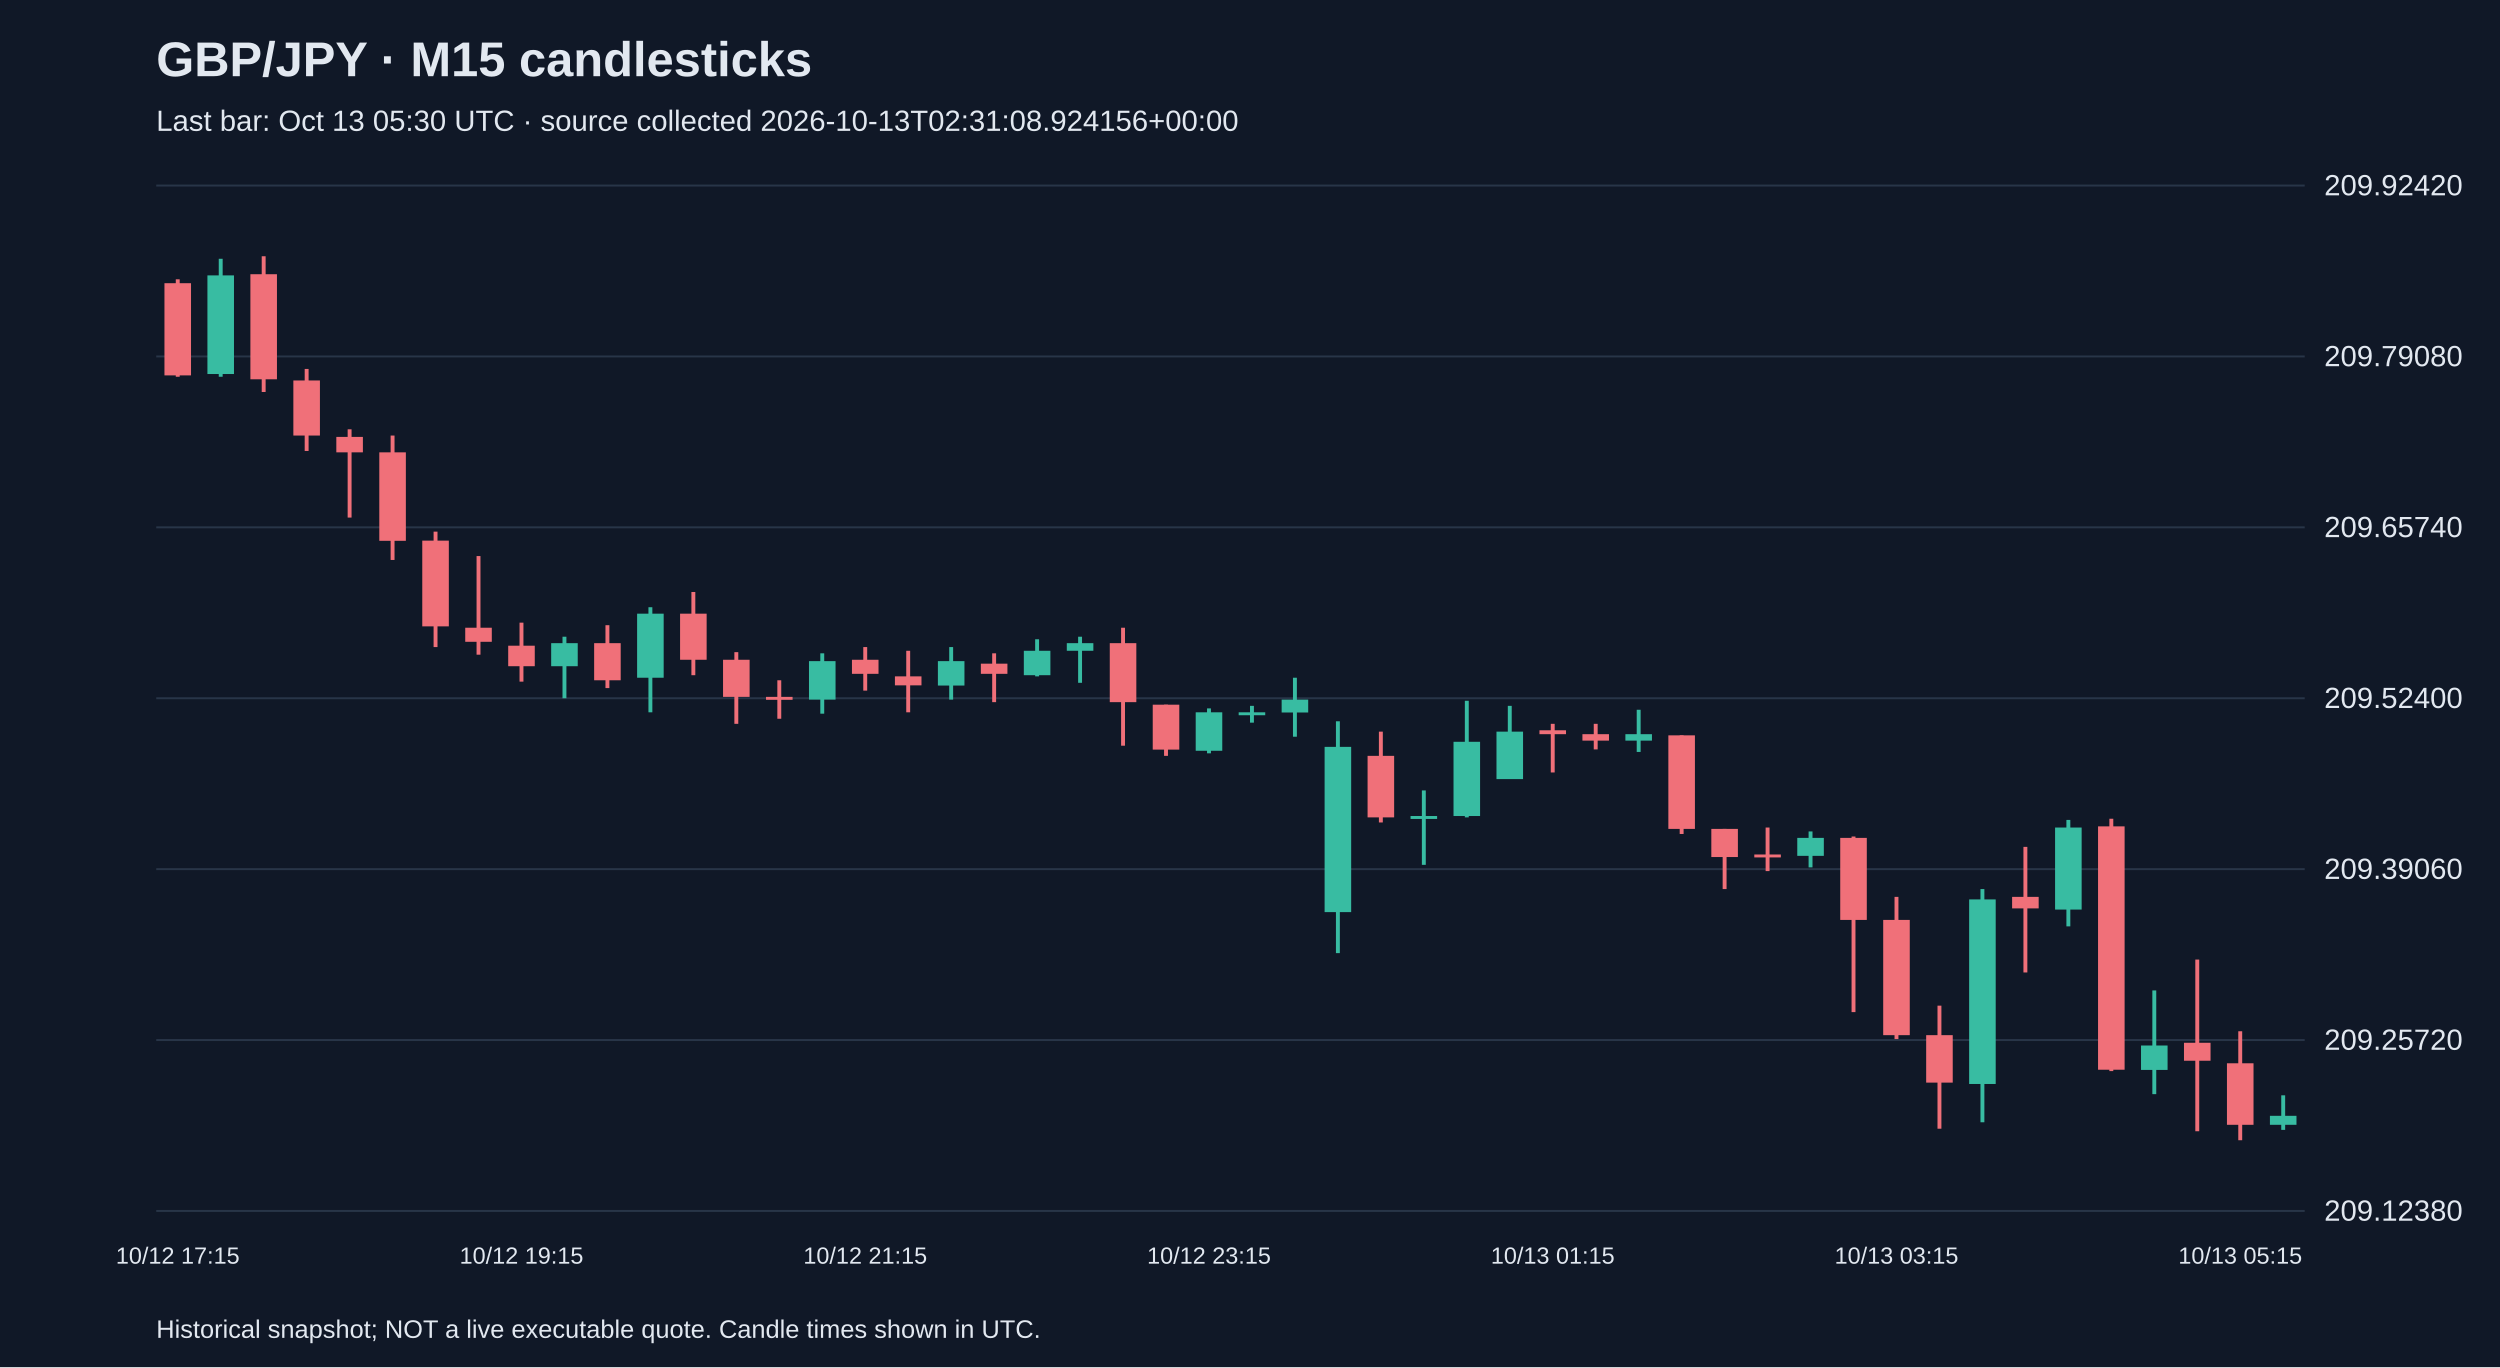
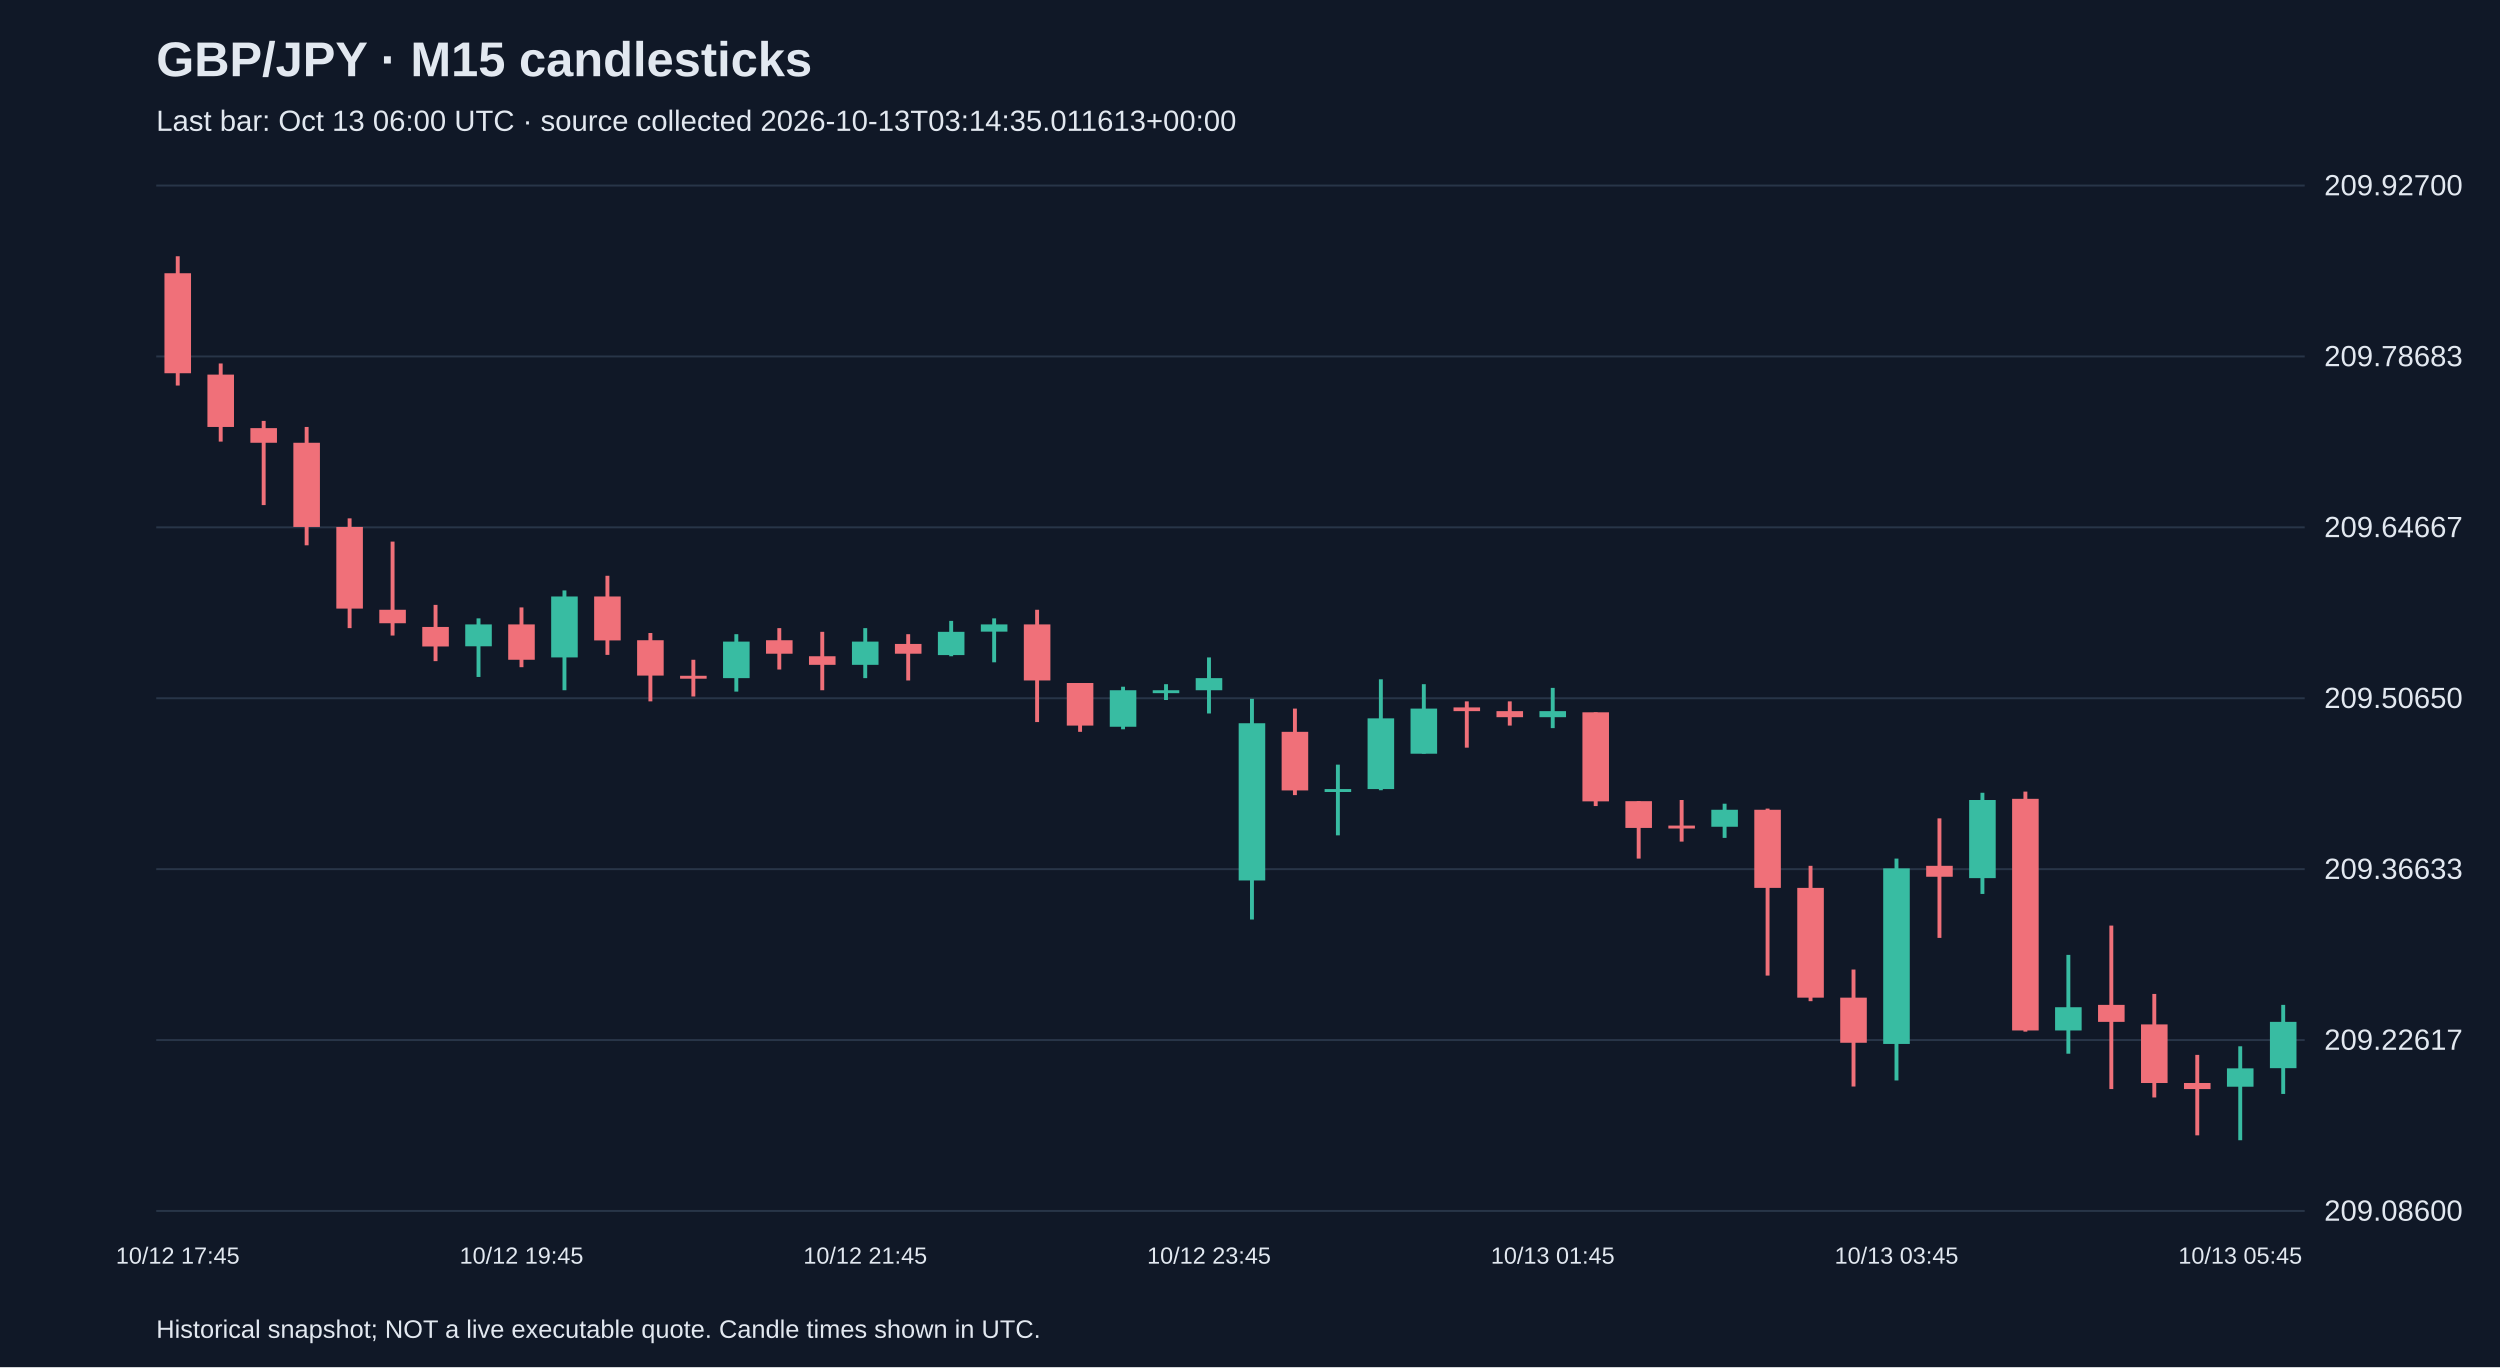
<svg xmlns="http://www.w3.org/2000/svg" viewBox="0 0 1280 700">
  <rect width="100%" height="100%" fill="#101827" />
  <style>text{font-family:Arial,sans-serif;fill:#e2e8f0}</style>
  <text x="80" y="39" font-size="25" font-weight="bold">GBP/JPY · M15 candlesticks</text>
-   <text x="80" y="67" font-size="15" fill="#a6b1c5">Last bar: Oct 13 05:30 UTC · source collected 2026-10-13T02:31:08.924156+00:00</text>
+   <text x="80" y="67" font-size="15" fill="#a6b1c5">Last bar: Oct 13 06:00 UTC · source collected 2026-10-13T03:14:35.011613+00:00</text>
  <line x1="80" y1="620.0" x2="1180" y2="620.0" stroke="#283548" />
-   <text x="1190" y="625.0" font-size="15">209.12380</text>
+   <text x="1190" y="625.0" font-size="15">209.08600</text>
  <line x1="80" y1="532.5" x2="1180" y2="532.5" stroke="#283548" />
-   <text x="1190" y="537.5" font-size="15">209.25720</text>
+   <text x="1190" y="537.5" font-size="15">209.22617</text>
  <line x1="80" y1="445.0" x2="1180" y2="445.0" stroke="#283548" />
-   <text x="1190" y="450.0" font-size="15">209.39060</text>
+   <text x="1190" y="450.0" font-size="15">209.36633</text>
  <line x1="80" y1="357.5" x2="1180" y2="357.5" stroke="#283548" />
-   <text x="1190" y="362.5" font-size="15">209.52400</text>
+   <text x="1190" y="362.5" font-size="15">209.50650</text>
  <line x1="80" y1="270.0" x2="1180" y2="270.0" stroke="#283548" />
-   <text x="1190" y="275.0" font-size="15">209.65740</text>
+   <text x="1190" y="275.0" font-size="15">209.64667</text>
  <line x1="80" y1="182.5" x2="1180" y2="182.5" stroke="#283548" />
-   <text x="1190" y="187.5" font-size="15">209.79080</text>
+   <text x="1190" y="187.5" font-size="15">209.78683</text>
  <line x1="80" y1="95.0" x2="1180" y2="95.0" stroke="#283548" />
-   <text x="1190" y="100.0" font-size="15">209.92420</text>
-   <line x1="91.0" y1="143.0" x2="91.0" y2="192.9" stroke="#f07079" stroke-width="2" />
-   <rect x="84.2" y="145.0" width="13.6" height="47.2" fill="#f07079" />
-   <text x="91.0" y="647" text-anchor="middle" font-size="12">10/12 17:15</text>
-   <line x1="113.0" y1="132.5" x2="113.0" y2="192.9" stroke="#38bca2" stroke-width="2" />
-   <rect x="106.2" y="141.0" width="13.6" height="50.5" fill="#38bca2" />
-   <line x1="135.0" y1="131.2" x2="135.0" y2="200.7" stroke="#f07079" stroke-width="2" />
-   <rect x="128.2" y="140.4" width="13.6" height="53.8" fill="#f07079" />
-   <line x1="157.0" y1="188.9" x2="157.0" y2="230.9" stroke="#f07079" stroke-width="2" />
-   <rect x="150.2" y="194.8" width="13.6" height="28.2" fill="#f07079" />
-   <line x1="179.0" y1="219.8" x2="179.0" y2="265.0" stroke="#f07079" stroke-width="2" />
-   <rect x="172.2" y="223.7" width="13.6" height="7.9" fill="#f07079" />
-   <line x1="201.0" y1="223.0" x2="201.0" y2="286.7" stroke="#f07079" stroke-width="2" />
-   <rect x="194.2" y="231.6" width="13.6" height="45.3" fill="#f07079" />
-   <line x1="223.0" y1="272.2" x2="223.0" y2="331.3" stroke="#f07079" stroke-width="2" />
-   <rect x="216.2" y="276.8" width="13.6" height="43.9" fill="#f07079" />
-   <line x1="245.0" y1="284.7" x2="245.0" y2="335.2" stroke="#f07079" stroke-width="2" />
-   <rect x="238.2" y="321.4" width="13.6" height="7.2" fill="#f07079" />
-   <line x1="267.0" y1="318.8" x2="267.0" y2="349.0" stroke="#f07079" stroke-width="2" />
-   <rect x="260.2" y="330.6" width="13.6" height="10.5" fill="#f07079" />
-   <text x="267.0" y="647" text-anchor="middle" font-size="12">10/12 19:15</text>
-   <line x1="289.0" y1="326.0" x2="289.0" y2="357.5" stroke="#38bca2" stroke-width="2" />
-   <rect x="282.2" y="329.3" width="13.6" height="11.8" fill="#38bca2" />
-   <line x1="311.0" y1="320.1" x2="311.0" y2="352.3" stroke="#f07079" stroke-width="2" />
-   <rect x="304.2" y="329.3" width="13.6" height="19.0" fill="#f07079" />
-   <line x1="333.0" y1="310.9" x2="333.0" y2="364.7" stroke="#38bca2" stroke-width="2" />
-   <rect x="326.2" y="314.2" width="13.6" height="32.8" fill="#38bca2" />
-   <line x1="355.0" y1="303.1" x2="355.0" y2="345.7" stroke="#f07079" stroke-width="2" />
-   <rect x="348.2" y="314.2" width="13.6" height="23.6" fill="#f07079" />
-   <line x1="377.0" y1="333.9" x2="377.0" y2="370.6" stroke="#f07079" stroke-width="2" />
-   <rect x="370.2" y="337.8" width="13.6" height="19.0" fill="#f07079" />
-   <line x1="399.0" y1="348.3" x2="399.0" y2="368.0" stroke="#f07079" stroke-width="2" />
-   <rect x="392.2" y="356.8" width="13.6" height="1.5" fill="#f07079" />
-   <line x1="421.0" y1="334.5" x2="421.0" y2="365.4" stroke="#38bca2" stroke-width="2" />
-   <rect x="414.2" y="338.5" width="13.6" height="19.7" fill="#38bca2" />
-   <line x1="443.0" y1="331.3" x2="443.0" y2="353.6" stroke="#f07079" stroke-width="2" />
-   <rect x="436.2" y="337.8" width="13.6" height="7.2" fill="#f07079" />
-   <text x="443.0" y="647" text-anchor="middle" font-size="12">10/12 21:15</text>
-   <line x1="465.0" y1="333.2" x2="465.0" y2="364.7" stroke="#f07079" stroke-width="2" />
-   <rect x="458.2" y="346.3" width="13.6" height="4.6" fill="#f07079" />
-   <line x1="487.0" y1="331.3" x2="487.0" y2="358.2" stroke="#38bca2" stroke-width="2" />
-   <rect x="480.2" y="338.5" width="13.6" height="12.5" fill="#38bca2" />
-   <line x1="509.0" y1="334.5" x2="509.0" y2="359.5" stroke="#f07079" stroke-width="2" />
-   <rect x="502.2" y="339.8" width="13.6" height="5.2" fill="#f07079" />
-   <line x1="531.0" y1="327.3" x2="531.0" y2="346.3" stroke="#38bca2" stroke-width="2" />
-   <rect x="524.2" y="333.2" width="13.6" height="12.5" fill="#38bca2" />
-   <line x1="553.0" y1="326.0" x2="553.0" y2="349.6" stroke="#38bca2" stroke-width="2" />
-   <rect x="546.2" y="329.3" width="13.6" height="3.9" fill="#38bca2" />
-   <line x1="575.0" y1="321.4" x2="575.0" y2="381.8" stroke="#f07079" stroke-width="2" />
-   <rect x="568.2" y="329.3" width="13.6" height="30.2" fill="#f07079" />
-   <line x1="597.0" y1="360.8" x2="597.0" y2="387.0" stroke="#f07079" stroke-width="2" />
-   <rect x="590.2" y="360.8" width="13.6" height="23.0" fill="#f07079" />
-   <line x1="619.0" y1="362.7" x2="619.0" y2="385.7" stroke="#38bca2" stroke-width="2" />
-   <rect x="612.2" y="364.7" width="13.6" height="19.7" fill="#38bca2" />
-   <text x="619.0" y="647" text-anchor="middle" font-size="12">10/12 23:15</text>
-   <line x1="641.0" y1="361.4" x2="641.0" y2="370.0" stroke="#38bca2" stroke-width="2" />
-   <rect x="634.2" y="364.7" width="13.6" height="1.5" fill="#38bca2" />
-   <line x1="663.0" y1="347.0" x2="663.0" y2="377.2" stroke="#38bca2" stroke-width="2" />
-   <rect x="656.2" y="358.2" width="13.6" height="6.6" fill="#38bca2" />
-   <line x1="685.0" y1="369.3" x2="685.0" y2="488.0" stroke="#38bca2" stroke-width="2" />
-   <rect x="678.2" y="382.4" width="13.6" height="84.6" fill="#38bca2" />
-   <line x1="707.0" y1="374.6" x2="707.0" y2="421.1" stroke="#f07079" stroke-width="2" />
-   <rect x="700.2" y="387.0" width="13.6" height="31.5" fill="#f07079" />
-   <line x1="729.0" y1="404.7" x2="729.0" y2="442.8" stroke="#38bca2" stroke-width="2" />
-   <rect x="722.2" y="417.8" width="13.6" height="1.5" fill="#38bca2" />
-   <line x1="751.0" y1="358.8" x2="751.0" y2="418.5" stroke="#38bca2" stroke-width="2" />
-   <rect x="744.2" y="379.8" width="13.6" height="38.0" fill="#38bca2" />
-   <line x1="773.0" y1="361.4" x2="773.0" y2="398.8" stroke="#38bca2" stroke-width="2" />
-   <rect x="766.2" y="374.6" width="13.6" height="24.3" fill="#38bca2" />
-   <line x1="795.0" y1="370.6" x2="795.0" y2="395.5" stroke="#f07079" stroke-width="2" />
-   <rect x="788.2" y="373.9" width="13.6" height="2.0" fill="#f07079" />
-   <text x="795.0" y="647" text-anchor="middle" font-size="12">10/13 01:15</text>
-   <line x1="817.0" y1="370.6" x2="817.0" y2="383.7" stroke="#f07079" stroke-width="2" />
-   <rect x="810.2" y="375.9" width="13.6" height="3.3" fill="#f07079" />
-   <line x1="839.0" y1="363.4" x2="839.0" y2="385.0" stroke="#38bca2" stroke-width="2" />
-   <rect x="832.2" y="375.9" width="13.6" height="3.3" fill="#38bca2" />
-   <line x1="861.0" y1="376.5" x2="861.0" y2="427.0" stroke="#f07079" stroke-width="2" />
-   <rect x="854.2" y="376.5" width="13.6" height="47.9" fill="#f07079" />
-   <line x1="883.0" y1="424.4" x2="883.0" y2="455.2" stroke="#f07079" stroke-width="2" />
-   <rect x="876.2" y="424.4" width="13.6" height="14.4" fill="#f07079" />
-   <line x1="905.0" y1="423.7" x2="905.0" y2="446.0" stroke="#f07079" stroke-width="2" />
-   <rect x="898.2" y="437.5" width="13.6" height="1.5" fill="#f07079" />
-   <line x1="927.0" y1="425.7" x2="927.0" y2="444.1" stroke="#38bca2" stroke-width="2" />
-   <rect x="920.2" y="429.0" width="13.6" height="9.2" fill="#38bca2" />
-   <line x1="949.0" y1="428.3" x2="949.0" y2="518.2" stroke="#f07079" stroke-width="2" />
-   <rect x="942.2" y="429.0" width="13.6" height="42.0" fill="#f07079" />
-   <line x1="971.0" y1="459.2" x2="971.0" y2="532.0" stroke="#f07079" stroke-width="2" />
-   <rect x="964.2" y="471.0" width="13.6" height="59.0" fill="#f07079" />
-   <text x="971.0" y="647" text-anchor="middle" font-size="12">10/13 03:15</text>
-   <line x1="993.0" y1="514.9" x2="993.0" y2="577.9" stroke="#f07079" stroke-width="2" />
-   <rect x="986.2" y="530.0" width="13.6" height="24.3" fill="#f07079" />
-   <line x1="1015.0" y1="455.2" x2="1015.0" y2="574.6" stroke="#38bca2" stroke-width="2" />
-   <rect x="1008.2" y="460.5" width="13.6" height="94.5" fill="#38bca2" />
-   <line x1="1037.0" y1="433.6" x2="1037.0" y2="497.9" stroke="#f07079" stroke-width="2" />
-   <rect x="1030.2" y="459.2" width="13.6" height="5.9" fill="#f07079" />
-   <line x1="1059.0" y1="419.8" x2="1059.0" y2="474.3" stroke="#38bca2" stroke-width="2" />
-   <rect x="1052.2" y="423.7" width="13.6" height="42.0" fill="#38bca2" />
-   <line x1="1081.0" y1="419.2" x2="1081.0" y2="548.4" stroke="#f07079" stroke-width="2" />
-   <rect x="1074.2" y="423.1" width="13.6" height="124.6" fill="#f07079" />
-   <line x1="1103.0" y1="507.1" x2="1103.0" y2="560.2" stroke="#38bca2" stroke-width="2" />
-   <rect x="1096.2" y="535.3" width="13.6" height="12.5" fill="#38bca2" />
-   <line x1="1125.0" y1="491.3" x2="1125.0" y2="579.2" stroke="#f07079" stroke-width="2" />
-   <rect x="1118.2" y="533.9" width="13.6" height="9.2" fill="#f07079" />
-   <line x1="1147.0" y1="528.0" x2="1147.0" y2="583.8" stroke="#f07079" stroke-width="2" />
-   <rect x="1140.2" y="544.4" width="13.6" height="31.5" fill="#f07079" />
-   <text x="1147.0" y="647" text-anchor="middle" font-size="12">10/13 05:15</text>
-   <line x1="1169.0" y1="560.8" x2="1169.0" y2="578.5" stroke="#38bca2" stroke-width="2" />
-   <rect x="1162.2" y="571.3" width="13.6" height="4.6" fill="#38bca2" />
+   <text x="1190" y="100.0" font-size="15">209.92700</text>
+   <line x1="91.0" y1="131.2" x2="91.0" y2="197.4" stroke="#f07079" stroke-width="2" />
+   <rect x="84.2" y="139.9" width="13.6" height="51.2" fill="#f07079" />
+   <text x="91.0" y="647" text-anchor="middle" font-size="12">10/12 17:45</text>
+   <line x1="113.0" y1="186.1" x2="113.0" y2="226.1" stroke="#f07079" stroke-width="2" />
+   <rect x="106.2" y="191.8" width="13.6" height="26.8" fill="#f07079" />
+   <line x1="135.0" y1="215.5" x2="135.0" y2="258.6" stroke="#f07079" stroke-width="2" />
+   <rect x="128.2" y="219.2" width="13.6" height="7.5" fill="#f07079" />
+   <line x1="157.0" y1="218.6" x2="157.0" y2="279.2" stroke="#f07079" stroke-width="2" />
+   <rect x="150.2" y="226.7" width="13.6" height="43.1" fill="#f07079" />
+   <line x1="179.0" y1="265.4" x2="179.0" y2="321.6" stroke="#f07079" stroke-width="2" />
+   <rect x="172.2" y="269.8" width="13.6" height="41.8" fill="#f07079" />
+   <line x1="201.0" y1="277.3" x2="201.0" y2="325.4" stroke="#f07079" stroke-width="2" />
+   <rect x="194.2" y="312.2" width="13.6" height="6.9" fill="#f07079" />
+   <line x1="223.0" y1="309.7" x2="223.0" y2="338.5" stroke="#f07079" stroke-width="2" />
+   <rect x="216.2" y="321.0" width="13.6" height="10.0" fill="#f07079" />
+   <line x1="245.0" y1="316.6" x2="245.0" y2="346.6" stroke="#38bca2" stroke-width="2" />
+   <rect x="238.2" y="319.7" width="13.6" height="11.2" fill="#38bca2" />
+   <line x1="267.0" y1="311.0" x2="267.0" y2="341.6" stroke="#f07079" stroke-width="2" />
+   <rect x="260.2" y="319.7" width="13.6" height="18.1" fill="#f07079" />
+   <text x="267.0" y="647" text-anchor="middle" font-size="12">10/12 19:45</text>
+   <line x1="289.0" y1="302.3" x2="289.0" y2="353.4" stroke="#38bca2" stroke-width="2" />
+   <rect x="282.2" y="305.4" width="13.6" height="31.2" fill="#38bca2" />
+   <line x1="311.0" y1="294.8" x2="311.0" y2="335.3" stroke="#f07079" stroke-width="2" />
+   <rect x="304.2" y="305.4" width="13.6" height="22.5" fill="#f07079" />
+   <line x1="333.0" y1="324.1" x2="333.0" y2="359.1" stroke="#f07079" stroke-width="2" />
+   <rect x="326.2" y="327.8" width="13.6" height="18.1" fill="#f07079" />
+   <line x1="355.0" y1="337.8" x2="355.0" y2="356.6" stroke="#f07079" stroke-width="2" />
+   <rect x="348.2" y="346.0" width="13.6" height="1.5" fill="#f07079" />
+   <line x1="377.0" y1="324.7" x2="377.0" y2="354.1" stroke="#38bca2" stroke-width="2" />
+   <rect x="370.2" y="328.5" width="13.6" height="18.7" fill="#38bca2" />
+   <line x1="399.0" y1="321.6" x2="399.0" y2="342.8" stroke="#f07079" stroke-width="2" />
+   <rect x="392.2" y="327.8" width="13.6" height="6.9" fill="#f07079" />
+   <line x1="421.0" y1="323.5" x2="421.0" y2="353.4" stroke="#f07079" stroke-width="2" />
+   <rect x="414.2" y="336.0" width="13.6" height="4.4" fill="#f07079" />
+   <line x1="443.0" y1="321.6" x2="443.0" y2="347.2" stroke="#38bca2" stroke-width="2" />
+   <rect x="436.2" y="328.5" width="13.6" height="11.9" fill="#38bca2" />
+   <text x="443.0" y="647" text-anchor="middle" font-size="12">10/12 21:45</text>
+   <line x1="465.0" y1="324.7" x2="465.0" y2="348.4" stroke="#f07079" stroke-width="2" />
+   <rect x="458.2" y="329.7" width="13.6" height="5.0" fill="#f07079" />
+   <line x1="487.0" y1="317.9" x2="487.0" y2="336.0" stroke="#38bca2" stroke-width="2" />
+   <rect x="480.2" y="323.5" width="13.6" height="11.9" fill="#38bca2" />
+   <line x1="509.0" y1="316.6" x2="509.0" y2="339.1" stroke="#38bca2" stroke-width="2" />
+   <rect x="502.2" y="319.7" width="13.6" height="3.7" fill="#38bca2" />
+   <line x1="531.0" y1="312.2" x2="531.0" y2="369.7" stroke="#f07079" stroke-width="2" />
+   <rect x="524.2" y="319.7" width="13.6" height="28.7" fill="#f07079" />
+   <line x1="553.0" y1="349.7" x2="553.0" y2="374.7" stroke="#f07079" stroke-width="2" />
+   <rect x="546.2" y="349.7" width="13.6" height="21.8" fill="#f07079" />
+   <line x1="575.0" y1="351.6" x2="575.0" y2="373.4" stroke="#38bca2" stroke-width="2" />
+   <rect x="568.2" y="353.4" width="13.6" height="18.7" fill="#38bca2" />
+   <line x1="597.0" y1="350.3" x2="597.0" y2="358.4" stroke="#38bca2" stroke-width="2" />
+   <rect x="590.2" y="353.4" width="13.6" height="1.5" fill="#38bca2" />
+   <line x1="619.0" y1="336.6" x2="619.0" y2="365.3" stroke="#38bca2" stroke-width="2" />
+   <rect x="612.2" y="347.2" width="13.6" height="6.2" fill="#38bca2" />
+   <text x="619.0" y="647" text-anchor="middle" font-size="12">10/12 23:45</text>
+   <line x1="641.0" y1="357.8" x2="641.0" y2="470.8" stroke="#38bca2" stroke-width="2" />
+   <rect x="634.2" y="370.3" width="13.6" height="80.5" fill="#38bca2" />
+   <line x1="663.0" y1="362.8" x2="663.0" y2="407.1" stroke="#f07079" stroke-width="2" />
+   <rect x="656.2" y="374.7" width="13.6" height="30.0" fill="#f07079" />
+   <line x1="685.0" y1="391.5" x2="685.0" y2="427.7" stroke="#38bca2" stroke-width="2" />
+   <rect x="678.2" y="404.0" width="13.6" height="1.5" fill="#38bca2" />
+   <line x1="707.0" y1="347.8" x2="707.0" y2="404.6" stroke="#38bca2" stroke-width="2" />
+   <rect x="700.2" y="367.8" width="13.6" height="36.2" fill="#38bca2" />
+   <line x1="729.0" y1="350.3" x2="729.0" y2="385.9" stroke="#38bca2" stroke-width="2" />
+   <rect x="722.2" y="362.8" width="13.6" height="23.1" fill="#38bca2" />
+   <line x1="751.0" y1="359.1" x2="751.0" y2="382.8" stroke="#f07079" stroke-width="2" />
+   <rect x="744.2" y="362.2" width="13.6" height="1.9" fill="#f07079" />
+   <line x1="773.0" y1="359.1" x2="773.0" y2="371.5" stroke="#f07079" stroke-width="2" />
+   <rect x="766.2" y="364.1" width="13.6" height="3.1" fill="#f07079" />
+   <line x1="795.0" y1="352.2" x2="795.0" y2="372.8" stroke="#38bca2" stroke-width="2" />
+   <rect x="788.2" y="364.1" width="13.6" height="3.1" fill="#38bca2" />
+   <text x="795.0" y="647" text-anchor="middle" font-size="12">10/13 01:45</text>
+   <line x1="817.0" y1="364.7" x2="817.0" y2="412.7" stroke="#f07079" stroke-width="2" />
+   <rect x="810.2" y="364.7" width="13.6" height="45.6" fill="#f07079" />
+   <line x1="839.0" y1="410.2" x2="839.0" y2="439.6" stroke="#f07079" stroke-width="2" />
+   <rect x="832.2" y="410.2" width="13.6" height="13.7" fill="#f07079" />
+   <line x1="861.0" y1="409.6" x2="861.0" y2="430.9" stroke="#f07079" stroke-width="2" />
+   <rect x="854.2" y="422.7" width="13.6" height="1.5" fill="#f07079" />
+   <line x1="883.0" y1="411.5" x2="883.0" y2="429.0" stroke="#38bca2" stroke-width="2" />
+   <rect x="876.2" y="414.6" width="13.6" height="8.7" fill="#38bca2" />
+   <line x1="905.0" y1="414.0" x2="905.0" y2="499.5" stroke="#f07079" stroke-width="2" />
+   <rect x="898.2" y="414.6" width="13.6" height="40.0" fill="#f07079" />
+   <line x1="927.0" y1="443.3" x2="927.0" y2="512.6" stroke="#f07079" stroke-width="2" />
+   <rect x="920.2" y="454.6" width="13.6" height="56.2" fill="#f07079" />
+   <line x1="949.0" y1="496.4" x2="949.0" y2="556.3" stroke="#f07079" stroke-width="2" />
+   <rect x="942.2" y="510.8" width="13.6" height="23.1" fill="#f07079" />
+   <line x1="971.0" y1="439.6" x2="971.0" y2="553.2" stroke="#38bca2" stroke-width="2" />
+   <rect x="964.2" y="444.6" width="13.6" height="89.9" fill="#38bca2" />
+   <text x="971.0" y="647" text-anchor="middle" font-size="12">10/13 03:45</text>
+   <line x1="993.0" y1="419.0" x2="993.0" y2="480.2" stroke="#f07079" stroke-width="2" />
+   <rect x="986.2" y="443.3" width="13.6" height="5.6" fill="#f07079" />
+   <line x1="1015.0" y1="405.9" x2="1015.0" y2="457.7" stroke="#38bca2" stroke-width="2" />
+   <rect x="1008.2" y="409.6" width="13.6" height="40.0" fill="#38bca2" />
+   <line x1="1037.0" y1="405.3" x2="1037.0" y2="528.2" stroke="#f07079" stroke-width="2" />
+   <rect x="1030.2" y="409.0" width="13.6" height="118.6" fill="#f07079" />
+   <line x1="1059.0" y1="488.9" x2="1059.0" y2="539.5" stroke="#38bca2" stroke-width="2" />
+   <rect x="1052.2" y="515.7" width="13.6" height="11.9" fill="#38bca2" />
+   <line x1="1081.0" y1="473.9" x2="1081.0" y2="557.6" stroke="#f07079" stroke-width="2" />
+   <rect x="1074.2" y="514.5" width="13.6" height="8.7" fill="#f07079" />
+   <line x1="1103.0" y1="508.9" x2="1103.0" y2="561.9" stroke="#f07079" stroke-width="2" />
+   <rect x="1096.2" y="524.5" width="13.6" height="30.0" fill="#f07079" />
+   <line x1="1125.0" y1="540.1" x2="1125.0" y2="581.3" stroke="#f07079" stroke-width="2" />
+   <rect x="1118.2" y="554.5" width="13.6" height="3.1" fill="#f07079" />
+   <line x1="1147.0" y1="535.7" x2="1147.0" y2="583.8" stroke="#38bca2" stroke-width="2" />
+   <rect x="1140.2" y="547.0" width="13.6" height="9.4" fill="#38bca2" />
+   <text x="1147.0" y="647" text-anchor="middle" font-size="12">10/13 05:45</text>
+   <line x1="1169.0" y1="514.5" x2="1169.0" y2="560.1" stroke="#38bca2" stroke-width="2" />
+   <rect x="1162.2" y="523.2" width="13.6" height="23.7" fill="#38bca2" />
  <text x="80" y="685" font-size="13">Historical snapshot; NOT a live executable quote. Candle times shown in UTC.</text>
</svg>
